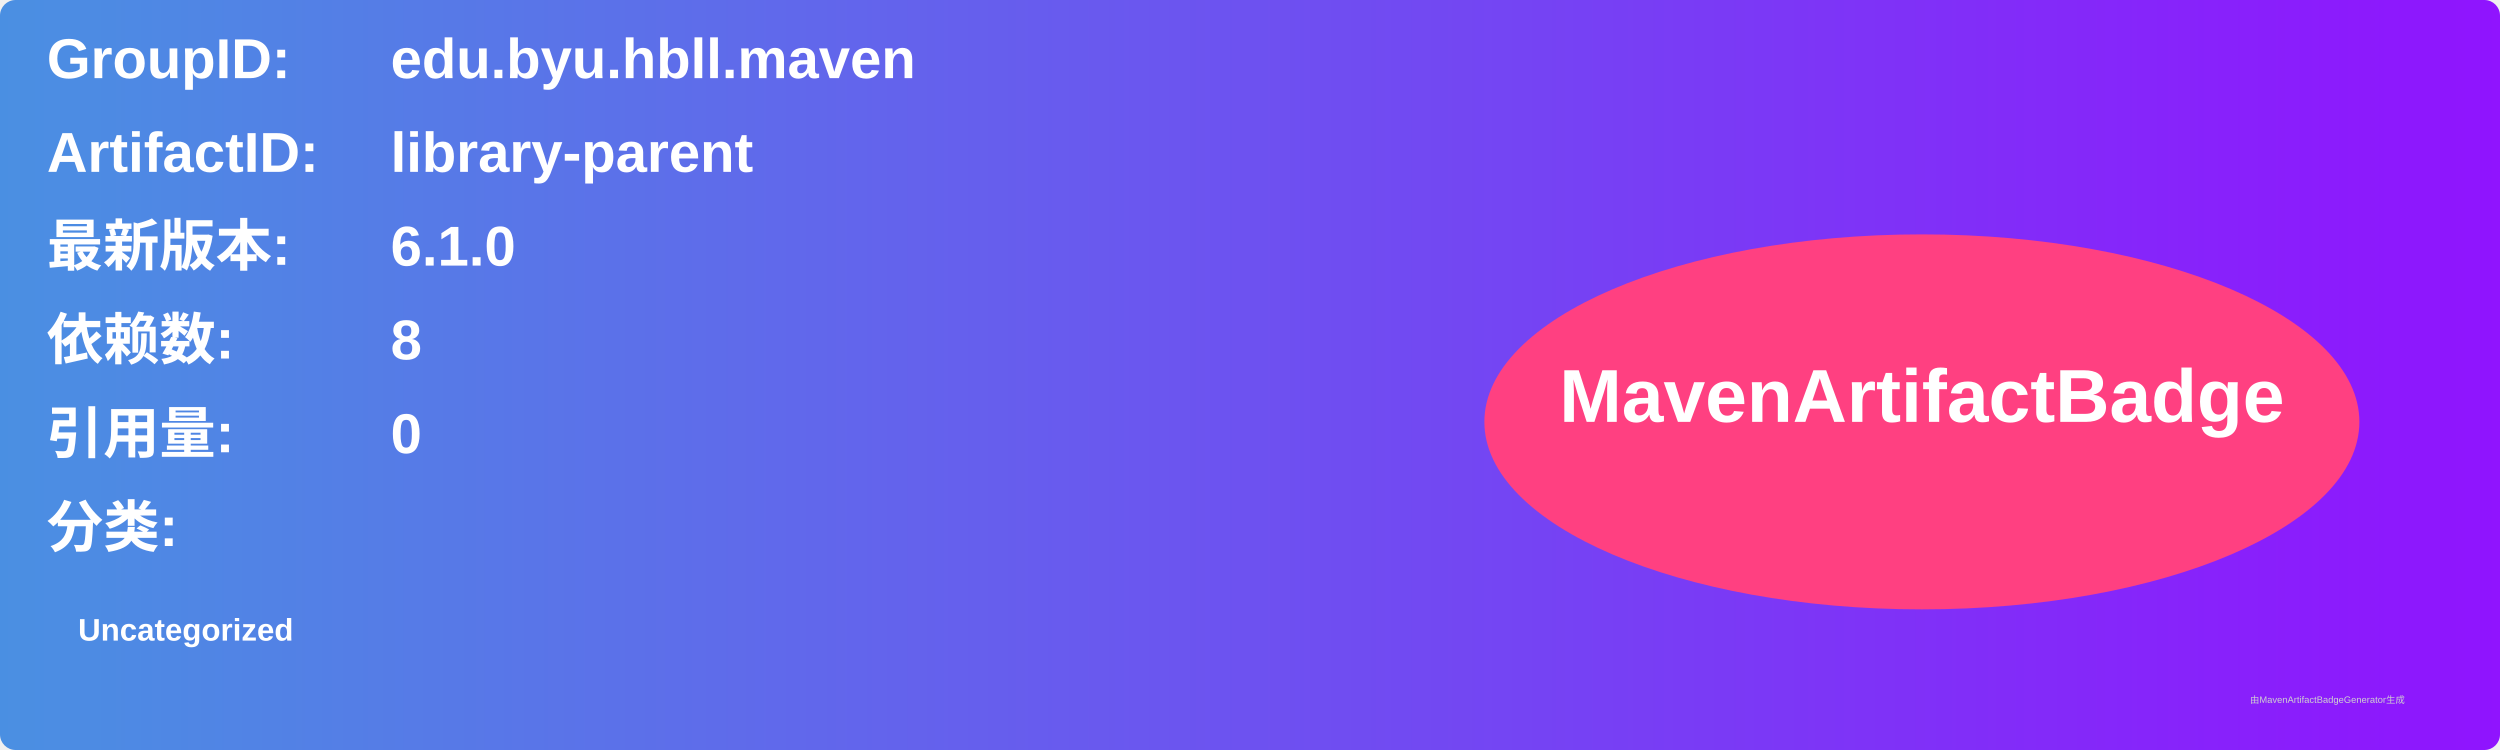
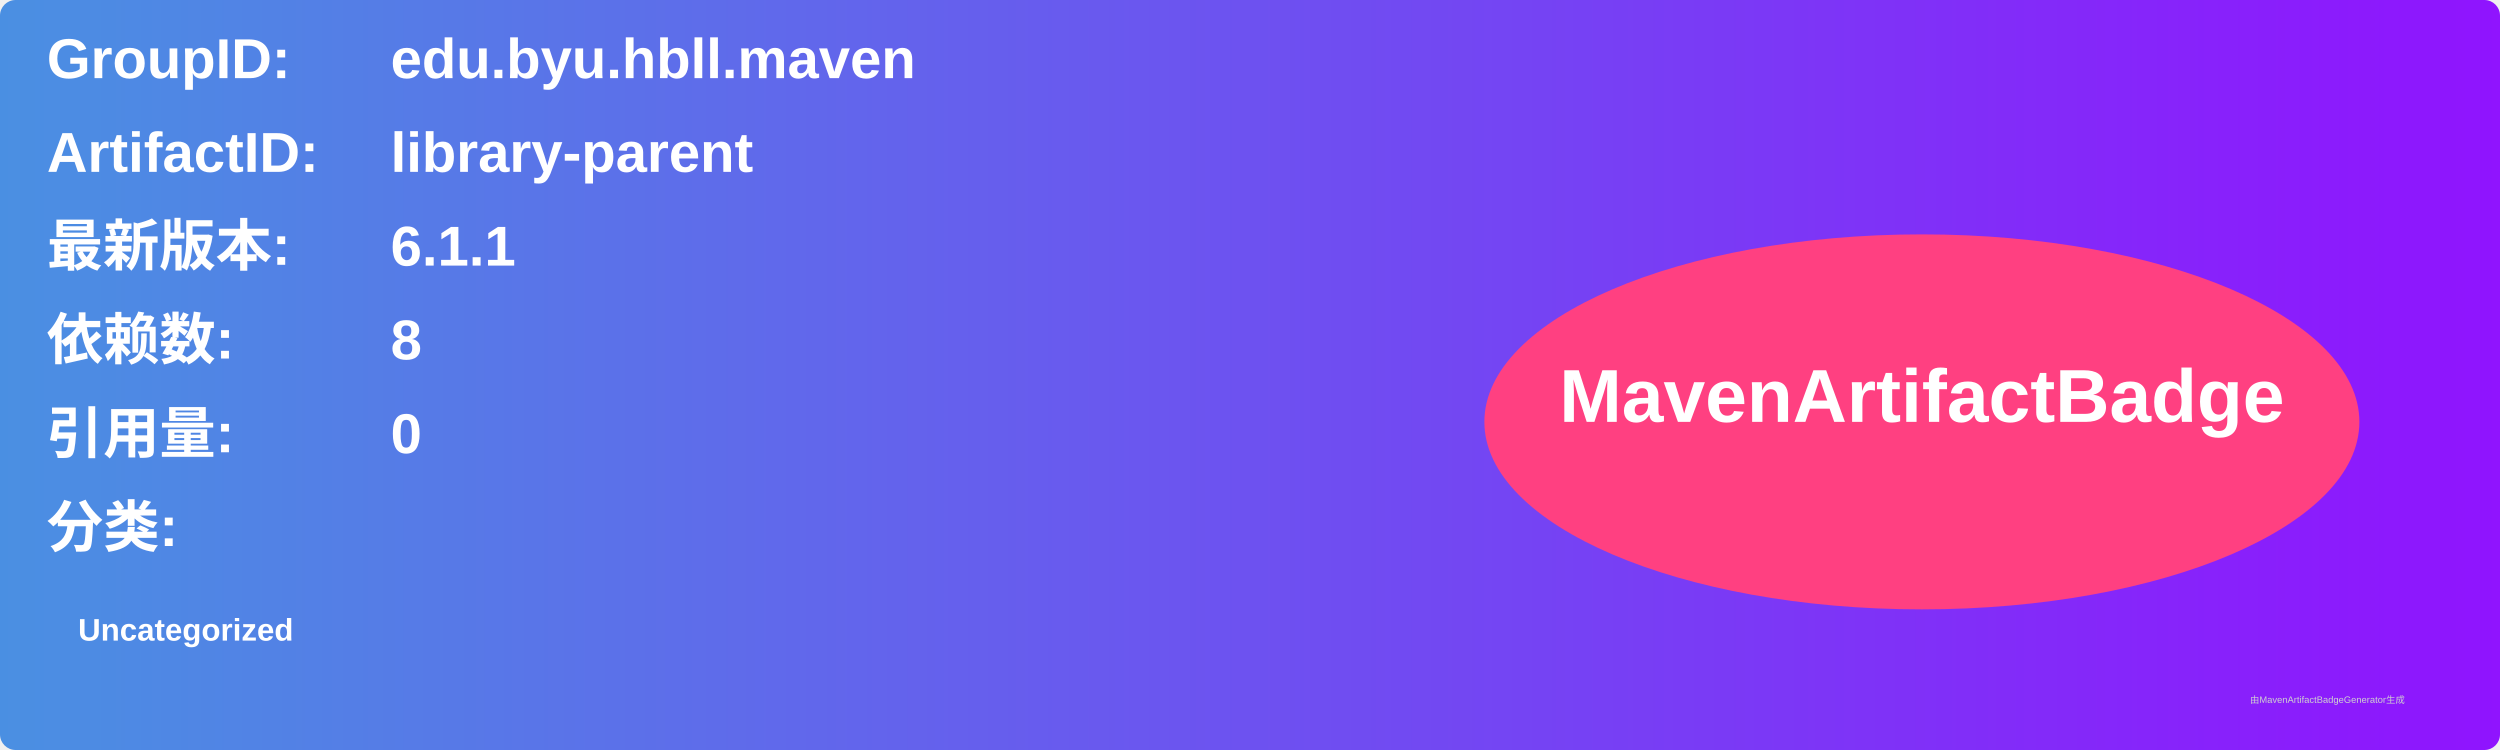
<svg xmlns="http://www.w3.org/2000/svg" width="800" height="240" viewBox="0 0 800 240">
  <linearGradient id="grad" x1="0%" y1="0%" x2="100%" y2="0%">
    <stop offset="0%" stop-color="#4a90e2" />
    <stop offset="100%" stop-color="#9013fe" />
  </linearGradient>
  <rect width="100%" height="100%" rx="5" ry="5" fill="url(#grad)" />
  <g transform="translate(15, 15)">
    <text x="0" y="10" font-family="Arial" font-size="18" fill="white" font-weight="bold" width="260">GroupID:</text>
    <text x="110" y="10" font-family="Arial" font-size="18" fill="white" font-weight="bold" width="460">edu.byu.hbll.maven</text>
    <text x="0" y="40" font-family="Arial" font-size="18" fill="white" font-weight="bold" width="260">ArtifactID:</text>
    <text x="110" y="40" font-family="Arial" font-size="18" fill="white" font-weight="bold" width="460">library-parent</text>
    <text x="0" y="70" font-family="Arial" font-size="18" fill="white" font-weight="bold">最新版本:</text>
    <text x="110" y="70" font-family="Arial" font-size="18" fill="white" font-weight="bold">
-       <tspan font-weight="bold">6.1.0</tspan>
+       <tspan font-weight="bold">6.1.1</tspan>
    </text>
    <text x="0" y="100" font-family="Arial" font-size="18" fill="white" font-weight="bold">依赖数: </text>
    <text x="110" y="100" font-family="Arial" font-size="18" fill="white">
      <tspan font-weight="bold">8</tspan>
    </text>
    <text x="0" y="130" font-family="Arial" font-size="18" fill="white" font-weight="bold">引用量: </text>
    <text x="110" y="130" font-family="Arial" font-size="18" fill="white">
      <tspan font-weight="bold">0</tspan>
    </text>
    <text x="0" y="160" font-family="Arial" font-size="18" fill="white" font-weight="bold">分类:</text>
    <text x="10" y="190" font-family="Arial" font-size="10" fill="white">
      <tspan font-weight="bold">Uncategorized</tspan>
    </text>
    <ellipse cx="600" cy="120" rx="140" ry="60" fill="#ff4081" />
    <text x="600" y="120" text-anchor="middle" font-family="Arial" font-size="24" fill="white" font-weight="bold">MavenArtifactBadge</text>
  </g>
  <text x="720" y="225" font-family="Arial" font-size="3" fill="#d0d0d0">由MavenArtifactBadgeGenerator生成</text>
</svg>
